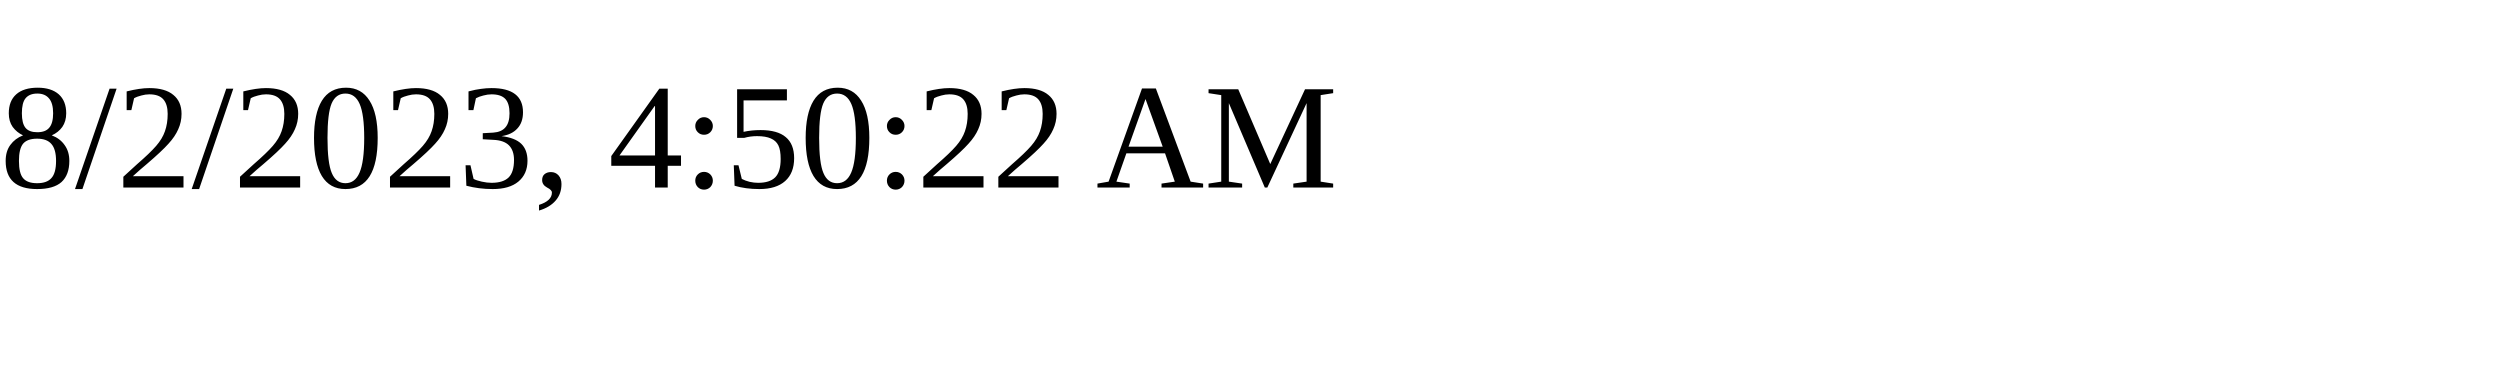
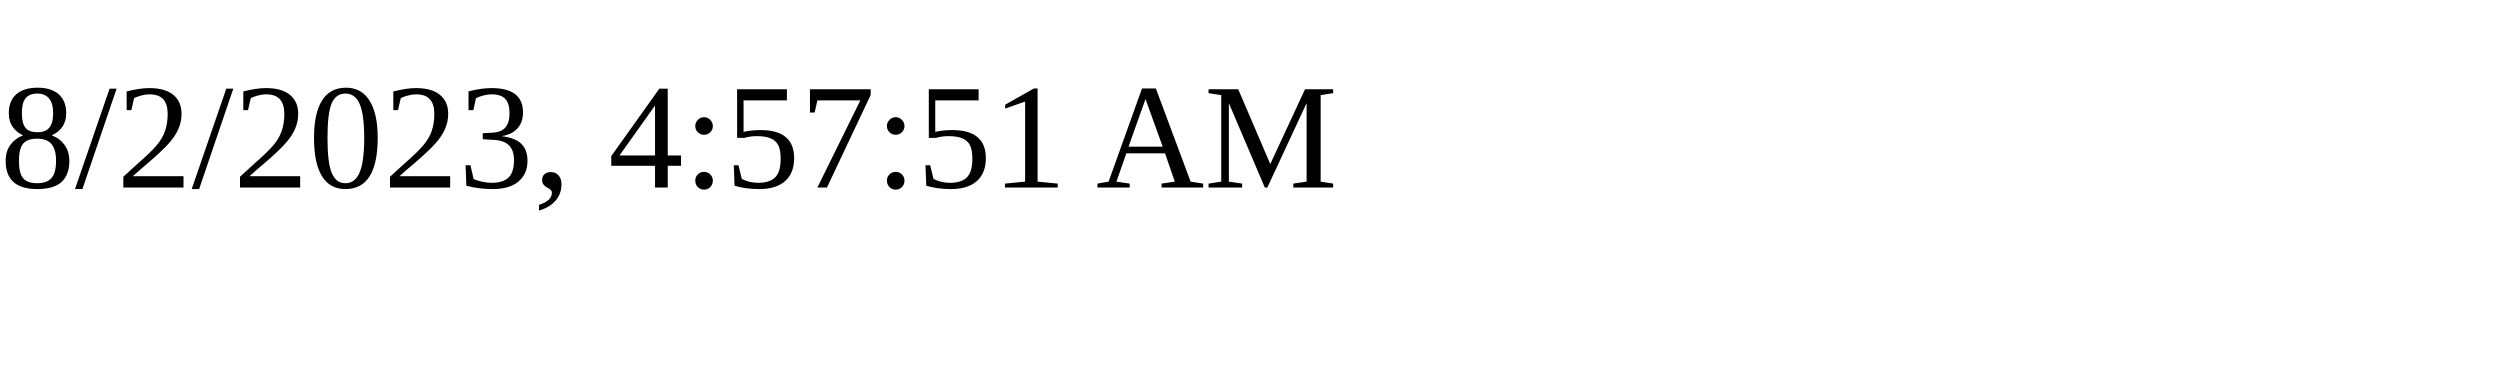
<svg xmlns="http://www.w3.org/2000/svg" height="30" width="200">
-   <text x="0" y="15">8/2/2023, 4:50:22 AM</text>
+   <text x="0" y="15">8/2/2023, 4:57:51 AM</text>
</svg>
